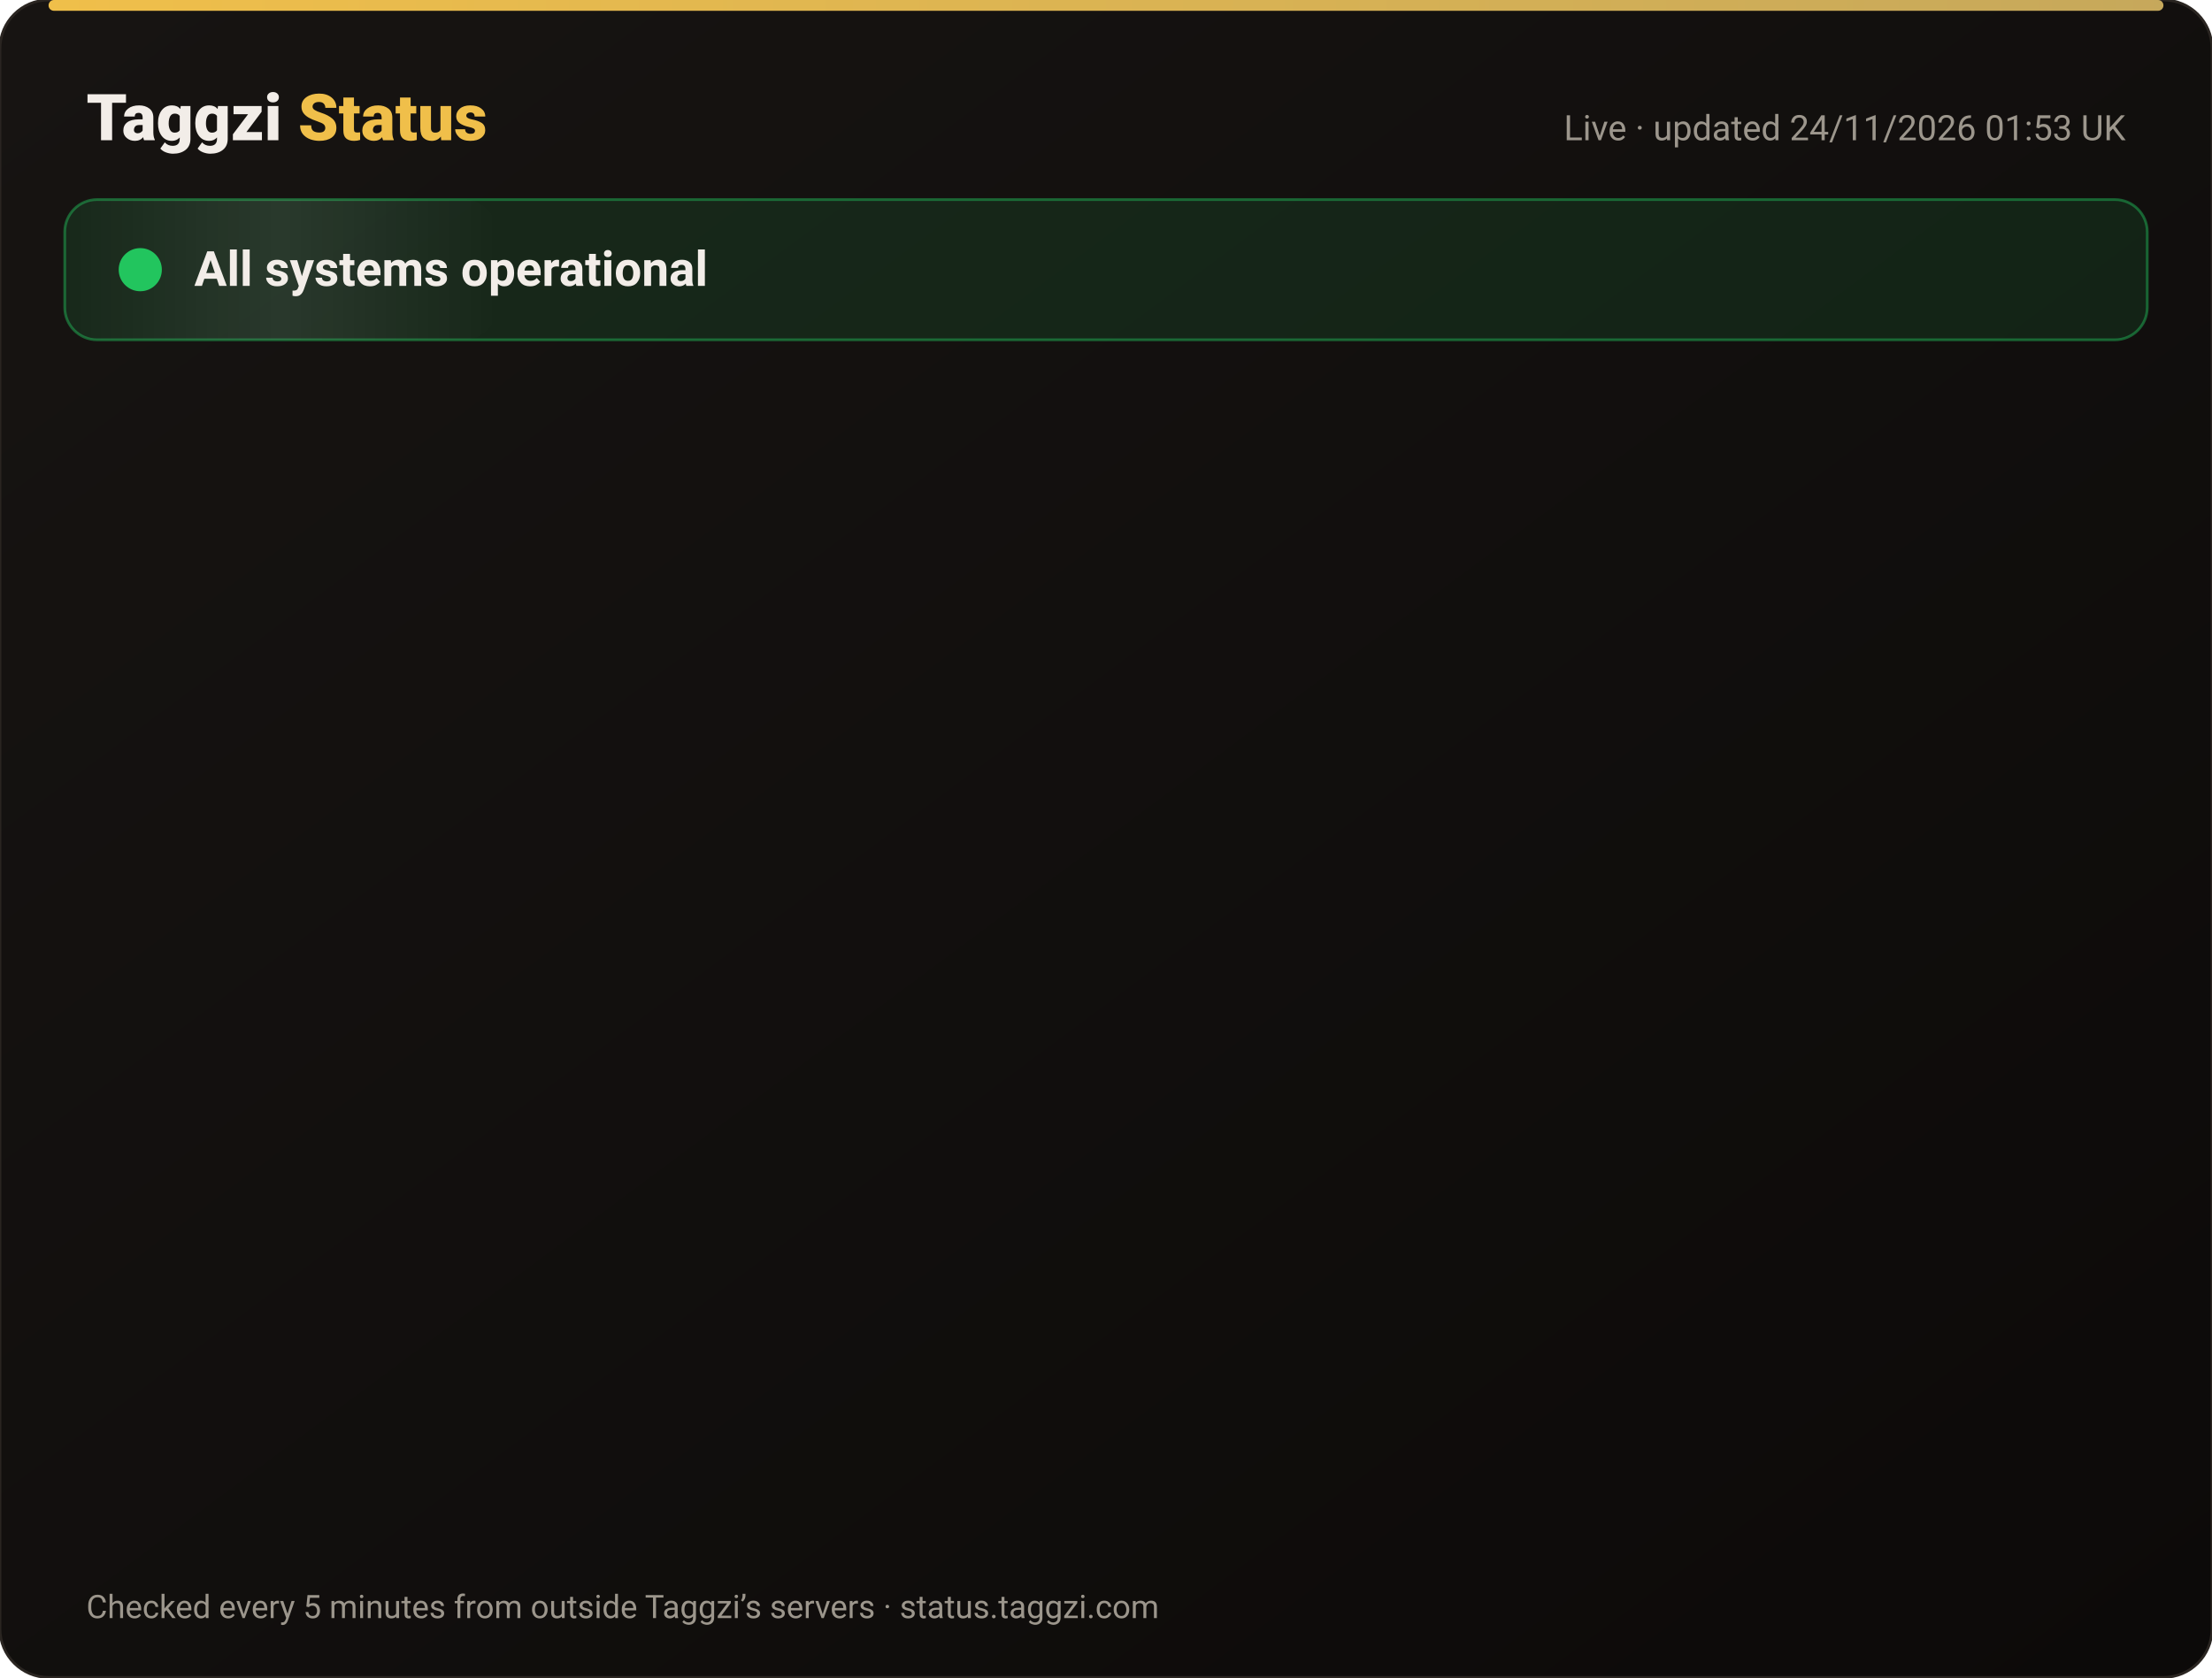
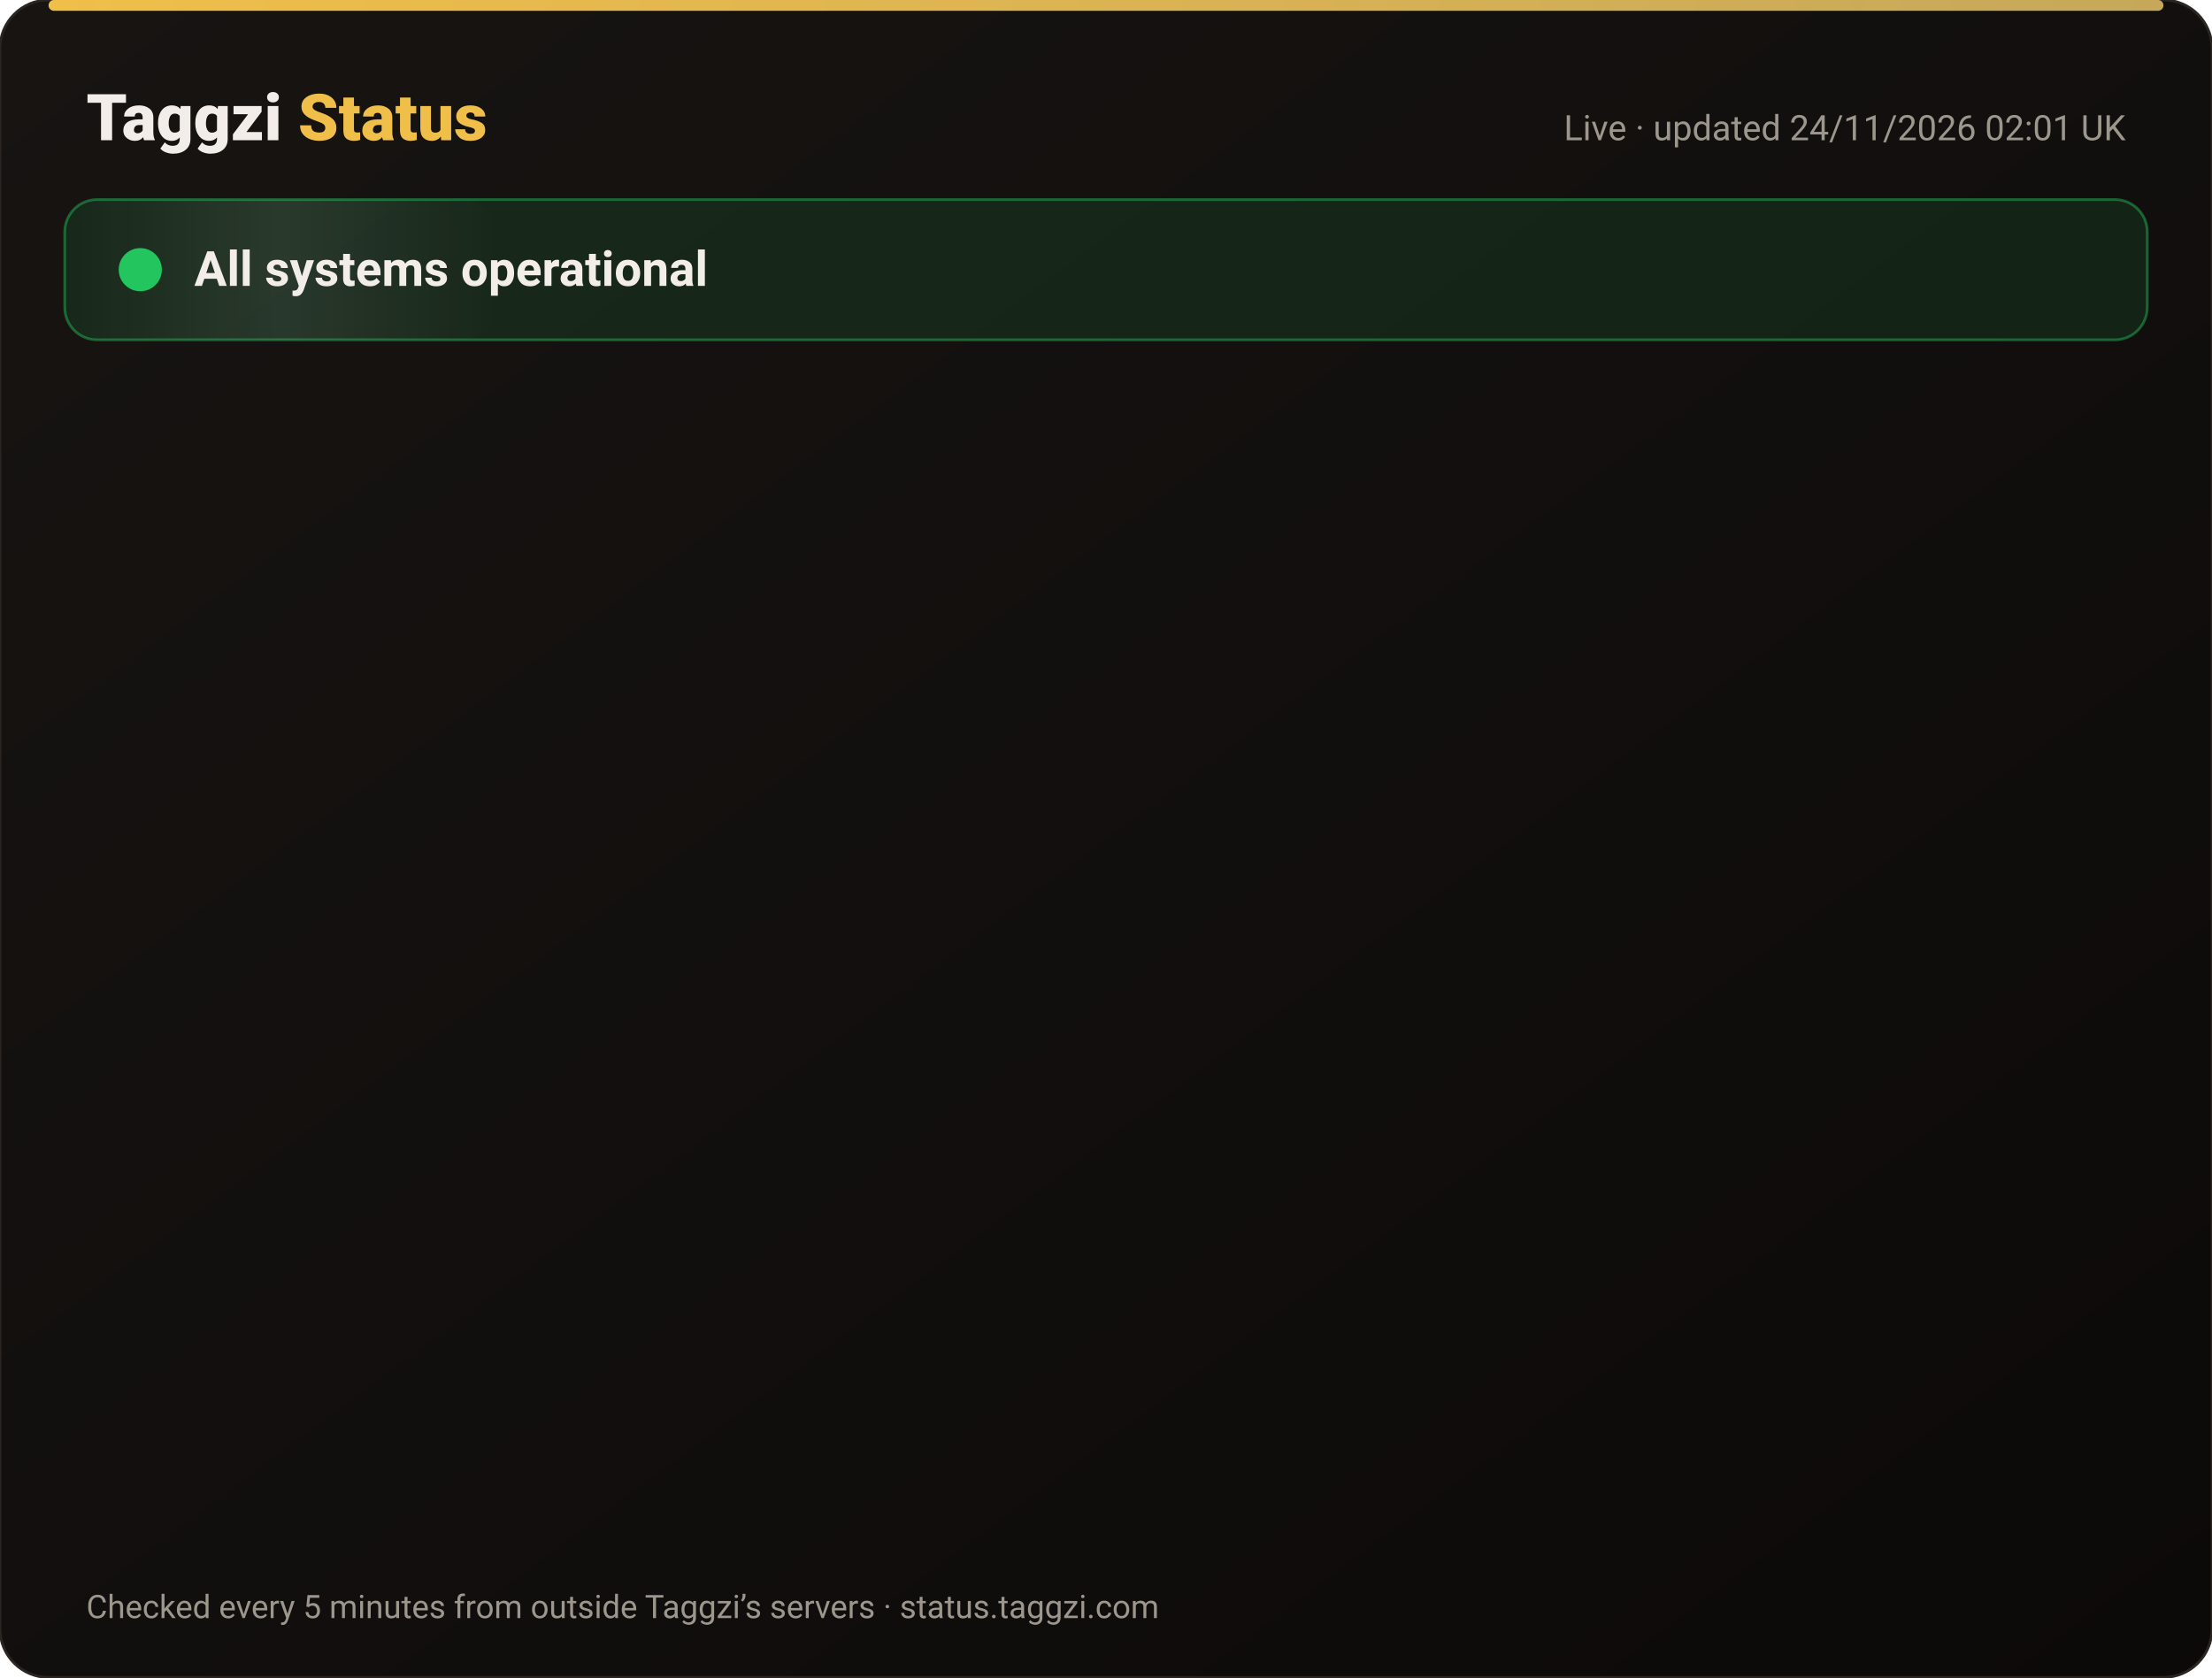
<svg xmlns="http://www.w3.org/2000/svg" width="820" height="622" viewBox="0 0 820 622" font-family="-apple-system,Segoe UI,Roboto,Helvetica,Arial,sans-serif">
  <defs>
    <linearGradient id="bg" x1="0" y1="0" x2="1" y2="1">
      <stop offset="0" stop-color="#171412" />
      <stop offset="1" stop-color="#0C0A09" />
    </linearGradient>
    <linearGradient id="gold" x1="0" x2="1">
      <stop offset="0" stop-color="#F0BF4A" />
      <stop offset="1" stop-color="#c6a85b" />
    </linearGradient>
    <linearGradient id="shine" x1="0" x2="1">
      <stop offset="0" stop-color="#fff" stop-opacity="0" />
      <stop offset=".5" stop-color="#fff" stop-opacity=".08" />
      <stop offset="1" stop-color="#fff" stop-opacity="0" />
    </linearGradient>
  </defs>
  <rect width="820" height="622" rx="18" fill="url(#bg)" stroke="#2a2521" />
  <rect x="18" y="0" width="784" height="4" rx="2" fill="url(#gold)" />
  <text x="32" y="52" font-size="24" font-weight="800" fill="#F2EDE8">Taggzi <tspan fill="#F0BF4A">Status</tspan>
  </text>
-   <text x="788" y="52" font-size="13" fill="#9C968C" text-anchor="end">Live · updated 24/11/2026 01:53 UK</text>
+   <text x="788" y="52" font-size="13" fill="#9C968C" text-anchor="end">Live · updated 24/11/2026 02:01 UK</text>
  <rect x="24" y="74" width="772" height="52" rx="12" fill="#22c55e" fill-opacity=".12" stroke="#22c55e" stroke-opacity=".45" />
  <rect x="24" y="74" width="160" height="52" rx="12" fill="url(#shine)">
    <animate attributeName="x" from="-160" to="820" dur="4s" repeatCount="indefinite" />
  </rect>
  <circle cx="52" cy="100" r="7" fill="#22c55e" />
  <circle cx="52" cy="100" r="7" fill="none" stroke="#22c55e" stroke-width="2">
    <animate attributeName="r" values="7;15;7" dur="2s" repeatCount="indefinite" />
    <animate attributeName="opacity" values=".9;0;.9" dur="2s" repeatCount="indefinite" />
  </circle>
  <text x="72" y="106" font-size="18" font-weight="700" fill="#F2EDE8">All systems operational</text>
  <g opacity="0">
    <animate attributeName="opacity" from="0" to="1" begin="0.00s" dur=".6s" fill="freeze" />
    <line x1="32" y1="188" x2="788" y2="188" stroke="#2a2521" />
    <circle cx="44" cy="166" r="6" fill="#22c55e">
      <animate attributeName="opacity" values="1;.45;1" dur="2.4s" begin="0.00s" repeatCount="indefinite" />
    </circle>
    <text x="62" y="171" font-size="15" font-weight="650" fill="#F2EDE8">Website</text>
    <text x="630" y="171" font-size="13" fill="#9C968C" text-anchor="end">99.98% uptime</text>
    <rect x="648" y="154" width="140" height="24" rx="12" fill="#22c55e" fill-opacity=".14" stroke="#22c55e" stroke-opacity=".5" />
    <text x="718" y="171" font-size="12" font-weight="700" fill="#22c55e" text-anchor="middle">Operational</text>
  </g>
  <g opacity="0">
    <animate attributeName="opacity" from="0" to="1" begin="0.15s" dur=".6s" fill="freeze" />
    <line x1="32" y1="234" x2="788" y2="234" stroke="#2a2521" />
    <circle cx="44" cy="212" r="6" fill="#22c55e">
      <animate attributeName="opacity" values="1;.45;1" dur="2.4s" begin="0.15s" repeatCount="indefinite" />
    </circle>
    <text x="62" y="217" font-size="15" font-weight="650" fill="#F2EDE8">Tag scans</text>
    <text x="630" y="217" font-size="13" fill="#9C968C" text-anchor="end">99.98% uptime</text>
    <rect x="648" y="200" width="140" height="24" rx="12" fill="#22c55e" fill-opacity=".14" stroke="#22c55e" stroke-opacity=".5" />
    <text x="718" y="217" font-size="12" font-weight="700" fill="#22c55e" text-anchor="middle">Operational</text>
  </g>
  <g opacity="0">
    <animate attributeName="opacity" from="0" to="1" begin="0.30s" dur=".6s" fill="freeze" />
    <line x1="32" y1="280" x2="788" y2="280" stroke="#2a2521" />
    <circle cx="44" cy="258" r="6" fill="#22c55e">
      <animate attributeName="opacity" values="1;.45;1" dur="2.4s" begin="0.30s" repeatCount="indefinite" />
    </circle>
    <text x="62" y="263" font-size="15" font-weight="650" fill="#F2EDE8">Manual tag lookup</text>
    <text x="630" y="263" font-size="13" fill="#9C968C" text-anchor="end">99.98% uptime</text>
    <rect x="648" y="246" width="140" height="24" rx="12" fill="#22c55e" fill-opacity=".14" stroke="#22c55e" stroke-opacity=".5" />
    <text x="718" y="263" font-size="12" font-weight="700" fill="#22c55e" text-anchor="middle">Operational</text>
  </g>
  <g opacity="0">
    <animate attributeName="opacity" from="0" to="1" begin="0.45s" dur=".6s" fill="freeze" />
    <line x1="32" y1="326" x2="788" y2="326" stroke="#2a2521" />
    <circle cx="44" cy="304" r="6" fill="#22c55e">
      <animate attributeName="opacity" values="1;.45;1" dur="2.4s" begin="0.45s" repeatCount="indefinite" />
    </circle>
    <text x="62" y="309" font-size="15" font-weight="650" fill="#F2EDE8">App &amp; login</text>
    <text x="630" y="309" font-size="13" fill="#9C968C" text-anchor="end">99.98% uptime</text>
    <rect x="648" y="292" width="140" height="24" rx="12" fill="#22c55e" fill-opacity=".14" stroke="#22c55e" stroke-opacity=".5" />
    <text x="718" y="309" font-size="12" font-weight="700" fill="#22c55e" text-anchor="middle">Operational</text>
  </g>
  <g opacity="0">
    <animate attributeName="opacity" from="0" to="1" begin="0.60s" dur=".6s" fill="freeze" />
    <line x1="32" y1="372" x2="788" y2="372" stroke="#2a2521" />
    <circle cx="44" cy="350" r="6" fill="#22c55e">
      <animate attributeName="opacity" values="1;.45;1" dur="2.4s" begin="0.60s" repeatCount="indefinite" />
    </circle>
    <text x="62" y="355" font-size="15" font-weight="650" fill="#F2EDE8">Community alerts</text>
    <text x="630" y="355" font-size="13" fill="#9C968C" text-anchor="end">99.98% uptime</text>
    <rect x="648" y="338" width="140" height="24" rx="12" fill="#22c55e" fill-opacity=".14" stroke="#22c55e" stroke-opacity=".5" />
    <text x="718" y="355" font-size="12" font-weight="700" fill="#22c55e" text-anchor="middle">Operational</text>
  </g>
  <g opacity="0">
    <animate attributeName="opacity" from="0" to="1" begin="0.75s" dur=".6s" fill="freeze" />
    <line x1="32" y1="418" x2="788" y2="418" stroke="#2a2521" />
    <circle cx="44" cy="396" r="6" fill="#22c55e">
      <animate attributeName="opacity" values="1;.45;1" dur="2.4s" begin="0.75s" repeatCount="indefinite" />
    </circle>
    <text x="62" y="401" font-size="15" font-weight="650" fill="#F2EDE8">Private calling</text>
    <text x="630" y="401" font-size="13" fill="#9C968C" text-anchor="end">99.98% uptime</text>
    <rect x="648" y="384" width="140" height="24" rx="12" fill="#22c55e" fill-opacity=".14" stroke="#22c55e" stroke-opacity=".5" />
    <text x="718" y="401" font-size="12" font-weight="700" fill="#22c55e" text-anchor="middle">Operational</text>
  </g>
  <g opacity="0">
    <animate attributeName="opacity" from="0" to="1" begin="0.90s" dur=".6s" fill="freeze" />
    <line x1="32" y1="464" x2="788" y2="464" stroke="#2a2521" />
    <circle cx="44" cy="442" r="6" fill="#22c55e">
      <animate attributeName="opacity" values="1;.45;1" dur="2.4s" begin="0.90s" repeatCount="indefinite" />
    </circle>
    <text x="62" y="447" font-size="15" font-weight="650" fill="#F2EDE8">Payments</text>
    <text x="630" y="447" font-size="13" fill="#9C968C" text-anchor="end">99.97% uptime</text>
    <rect x="648" y="430" width="140" height="24" rx="12" fill="#22c55e" fill-opacity=".14" stroke="#22c55e" stroke-opacity=".5" />
    <text x="718" y="447" font-size="12" font-weight="700" fill="#22c55e" text-anchor="middle">Operational</text>
  </g>
  <g opacity="0">
    <animate attributeName="opacity" from="0" to="1" begin="1.05s" dur=".6s" fill="freeze" />
    <line x1="32" y1="510" x2="788" y2="510" stroke="#2a2521" />
    <circle cx="44" cy="488" r="6" fill="#22c55e">
      <animate attributeName="opacity" values="1;.45;1" dur="2.4s" begin="1.05s" repeatCount="indefinite" />
    </circle>
    <text x="62" y="493" font-size="15" font-weight="650" fill="#F2EDE8">Email &amp; support</text>
    <text x="630" y="493" font-size="13" fill="#9C968C" text-anchor="end">99.98% uptime</text>
    <rect x="648" y="476" width="140" height="24" rx="12" fill="#22c55e" fill-opacity=".14" stroke="#22c55e" stroke-opacity=".5" />
    <text x="718" y="493" font-size="12" font-weight="700" fill="#22c55e" text-anchor="middle">Operational</text>
  </g>
  <g opacity="0">
    <animate attributeName="opacity" from="0" to="1" begin="1.20s" dur=".6s" fill="freeze" />
    <line x1="32" y1="556" x2="788" y2="556" stroke="#2a2521" />
    <circle cx="44" cy="534" r="6" fill="#22c55e">
      <animate attributeName="opacity" values="1;.45;1" dur="2.4s" begin="1.20s" repeatCount="indefinite" />
    </circle>
    <text x="62" y="539" font-size="15" font-weight="650" fill="#F2EDE8">Secure connection (SSL)</text>
    <text x="630" y="539" font-size="13" fill="#9C968C" text-anchor="end">100.00% uptime</text>
    <rect x="648" y="522" width="140" height="24" rx="12" fill="#22c55e" fill-opacity=".14" stroke="#22c55e" stroke-opacity=".5" />
    <text x="718" y="539" font-size="12" font-weight="700" fill="#22c55e" text-anchor="middle">Operational</text>
  </g>
  <text x="32" y="600" font-size="12" fill="#9C968C">Checked every 5 minutes from outside Taggzi’s servers · status.taggzi.com</text>
</svg>
